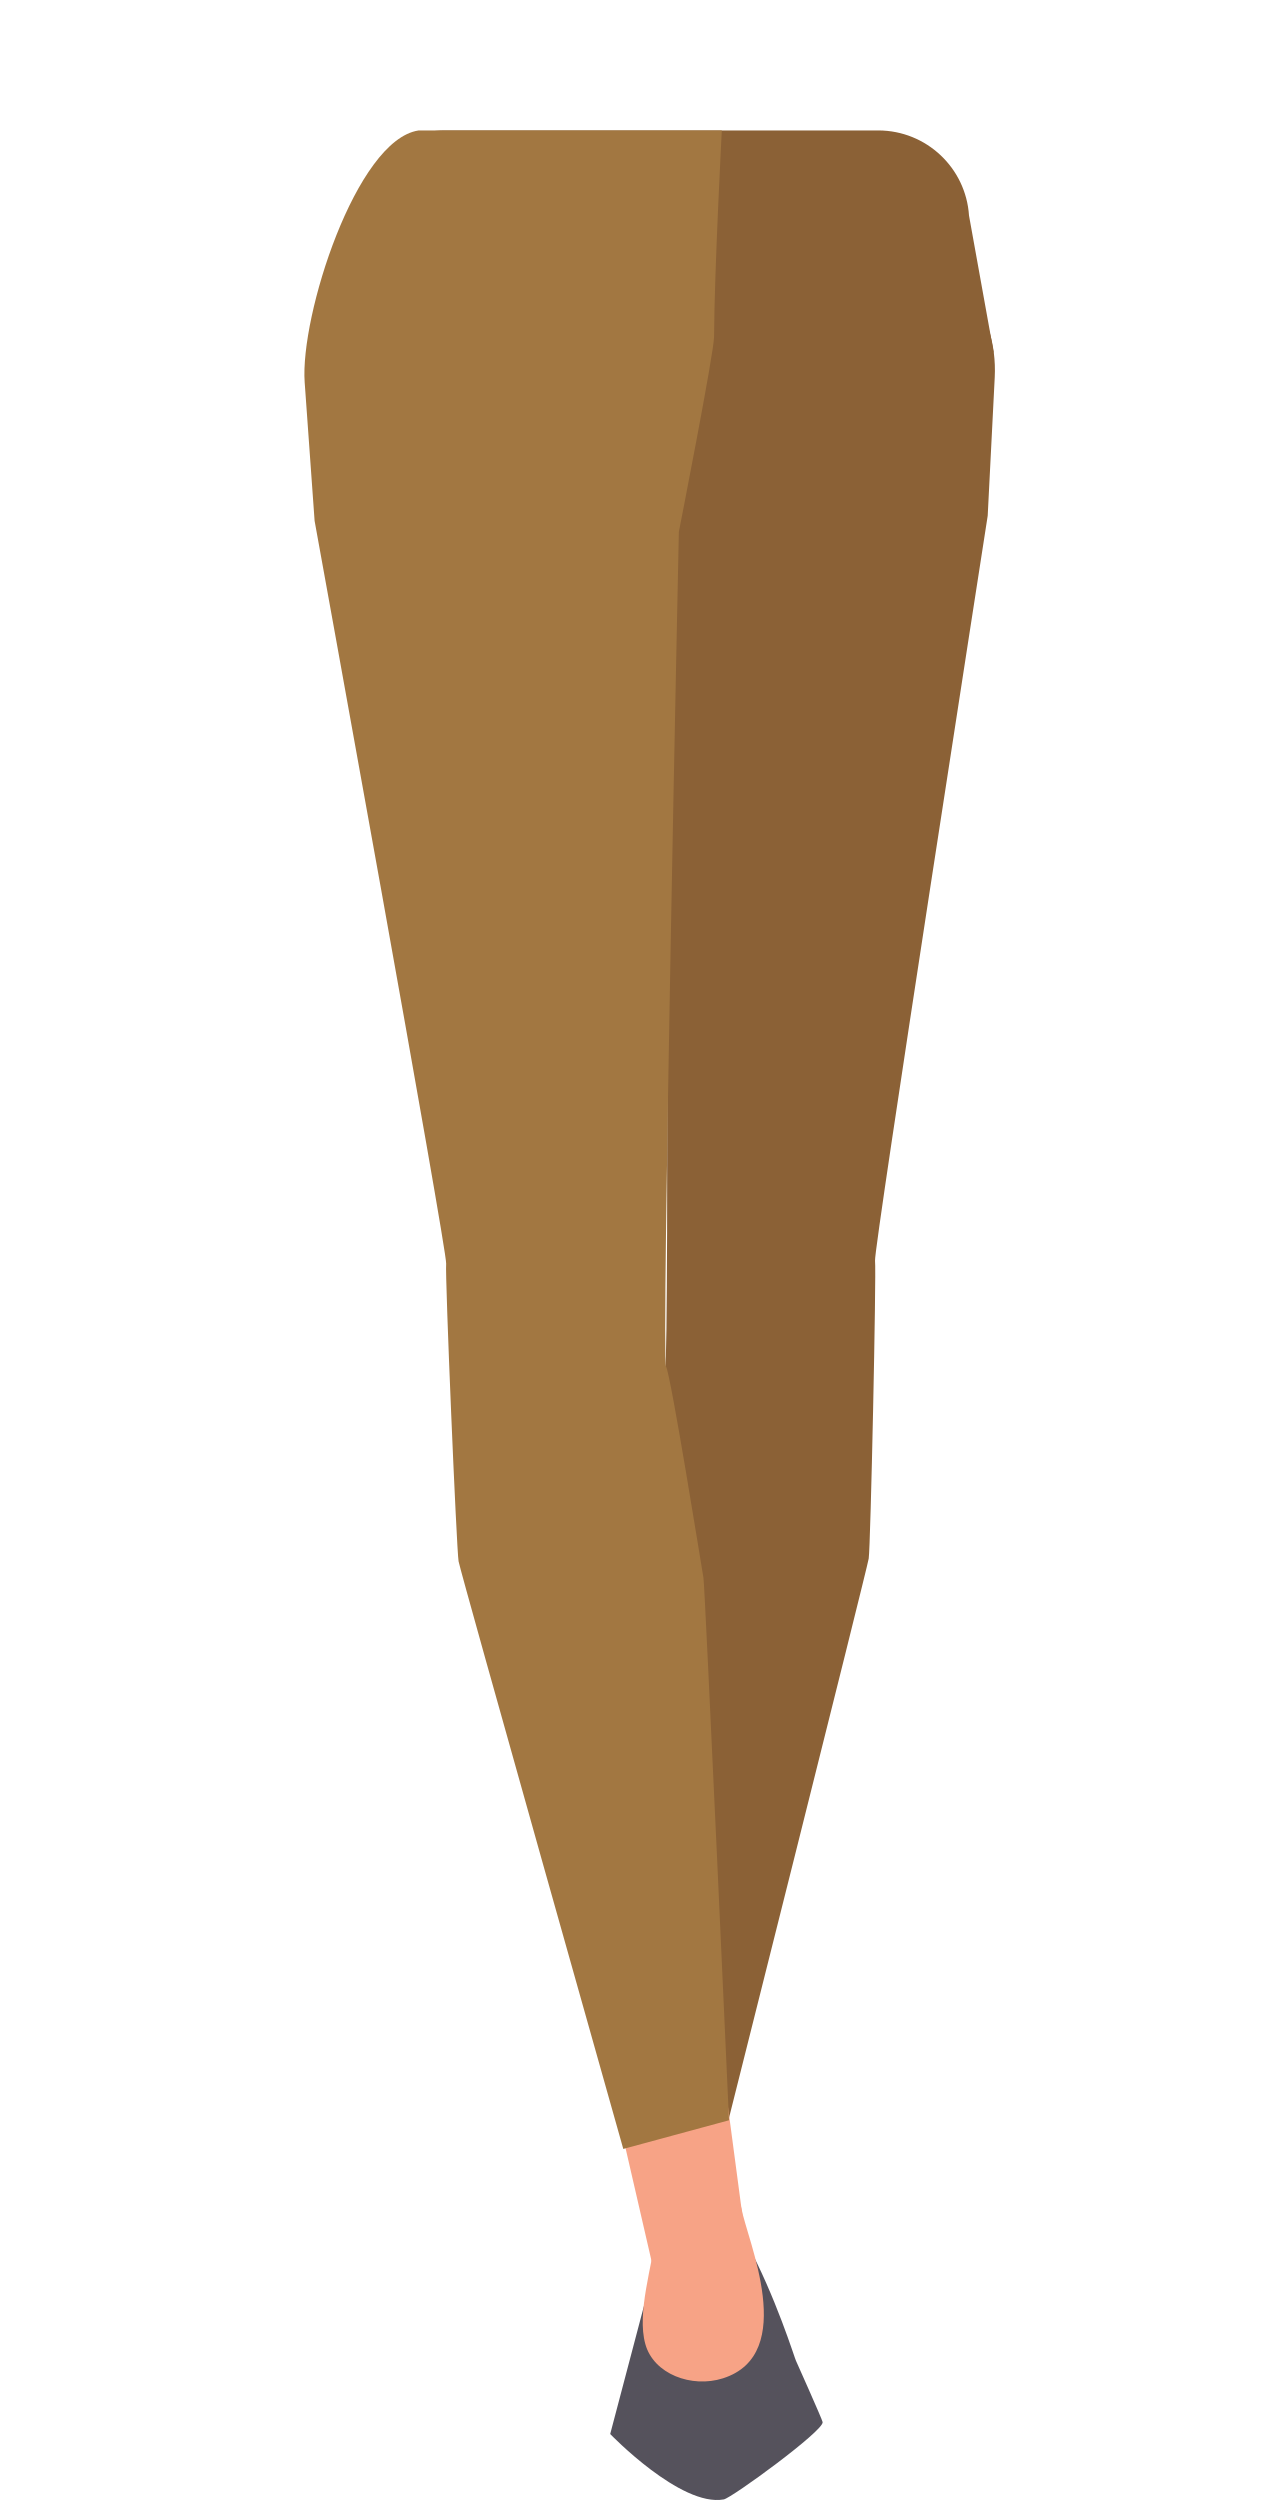
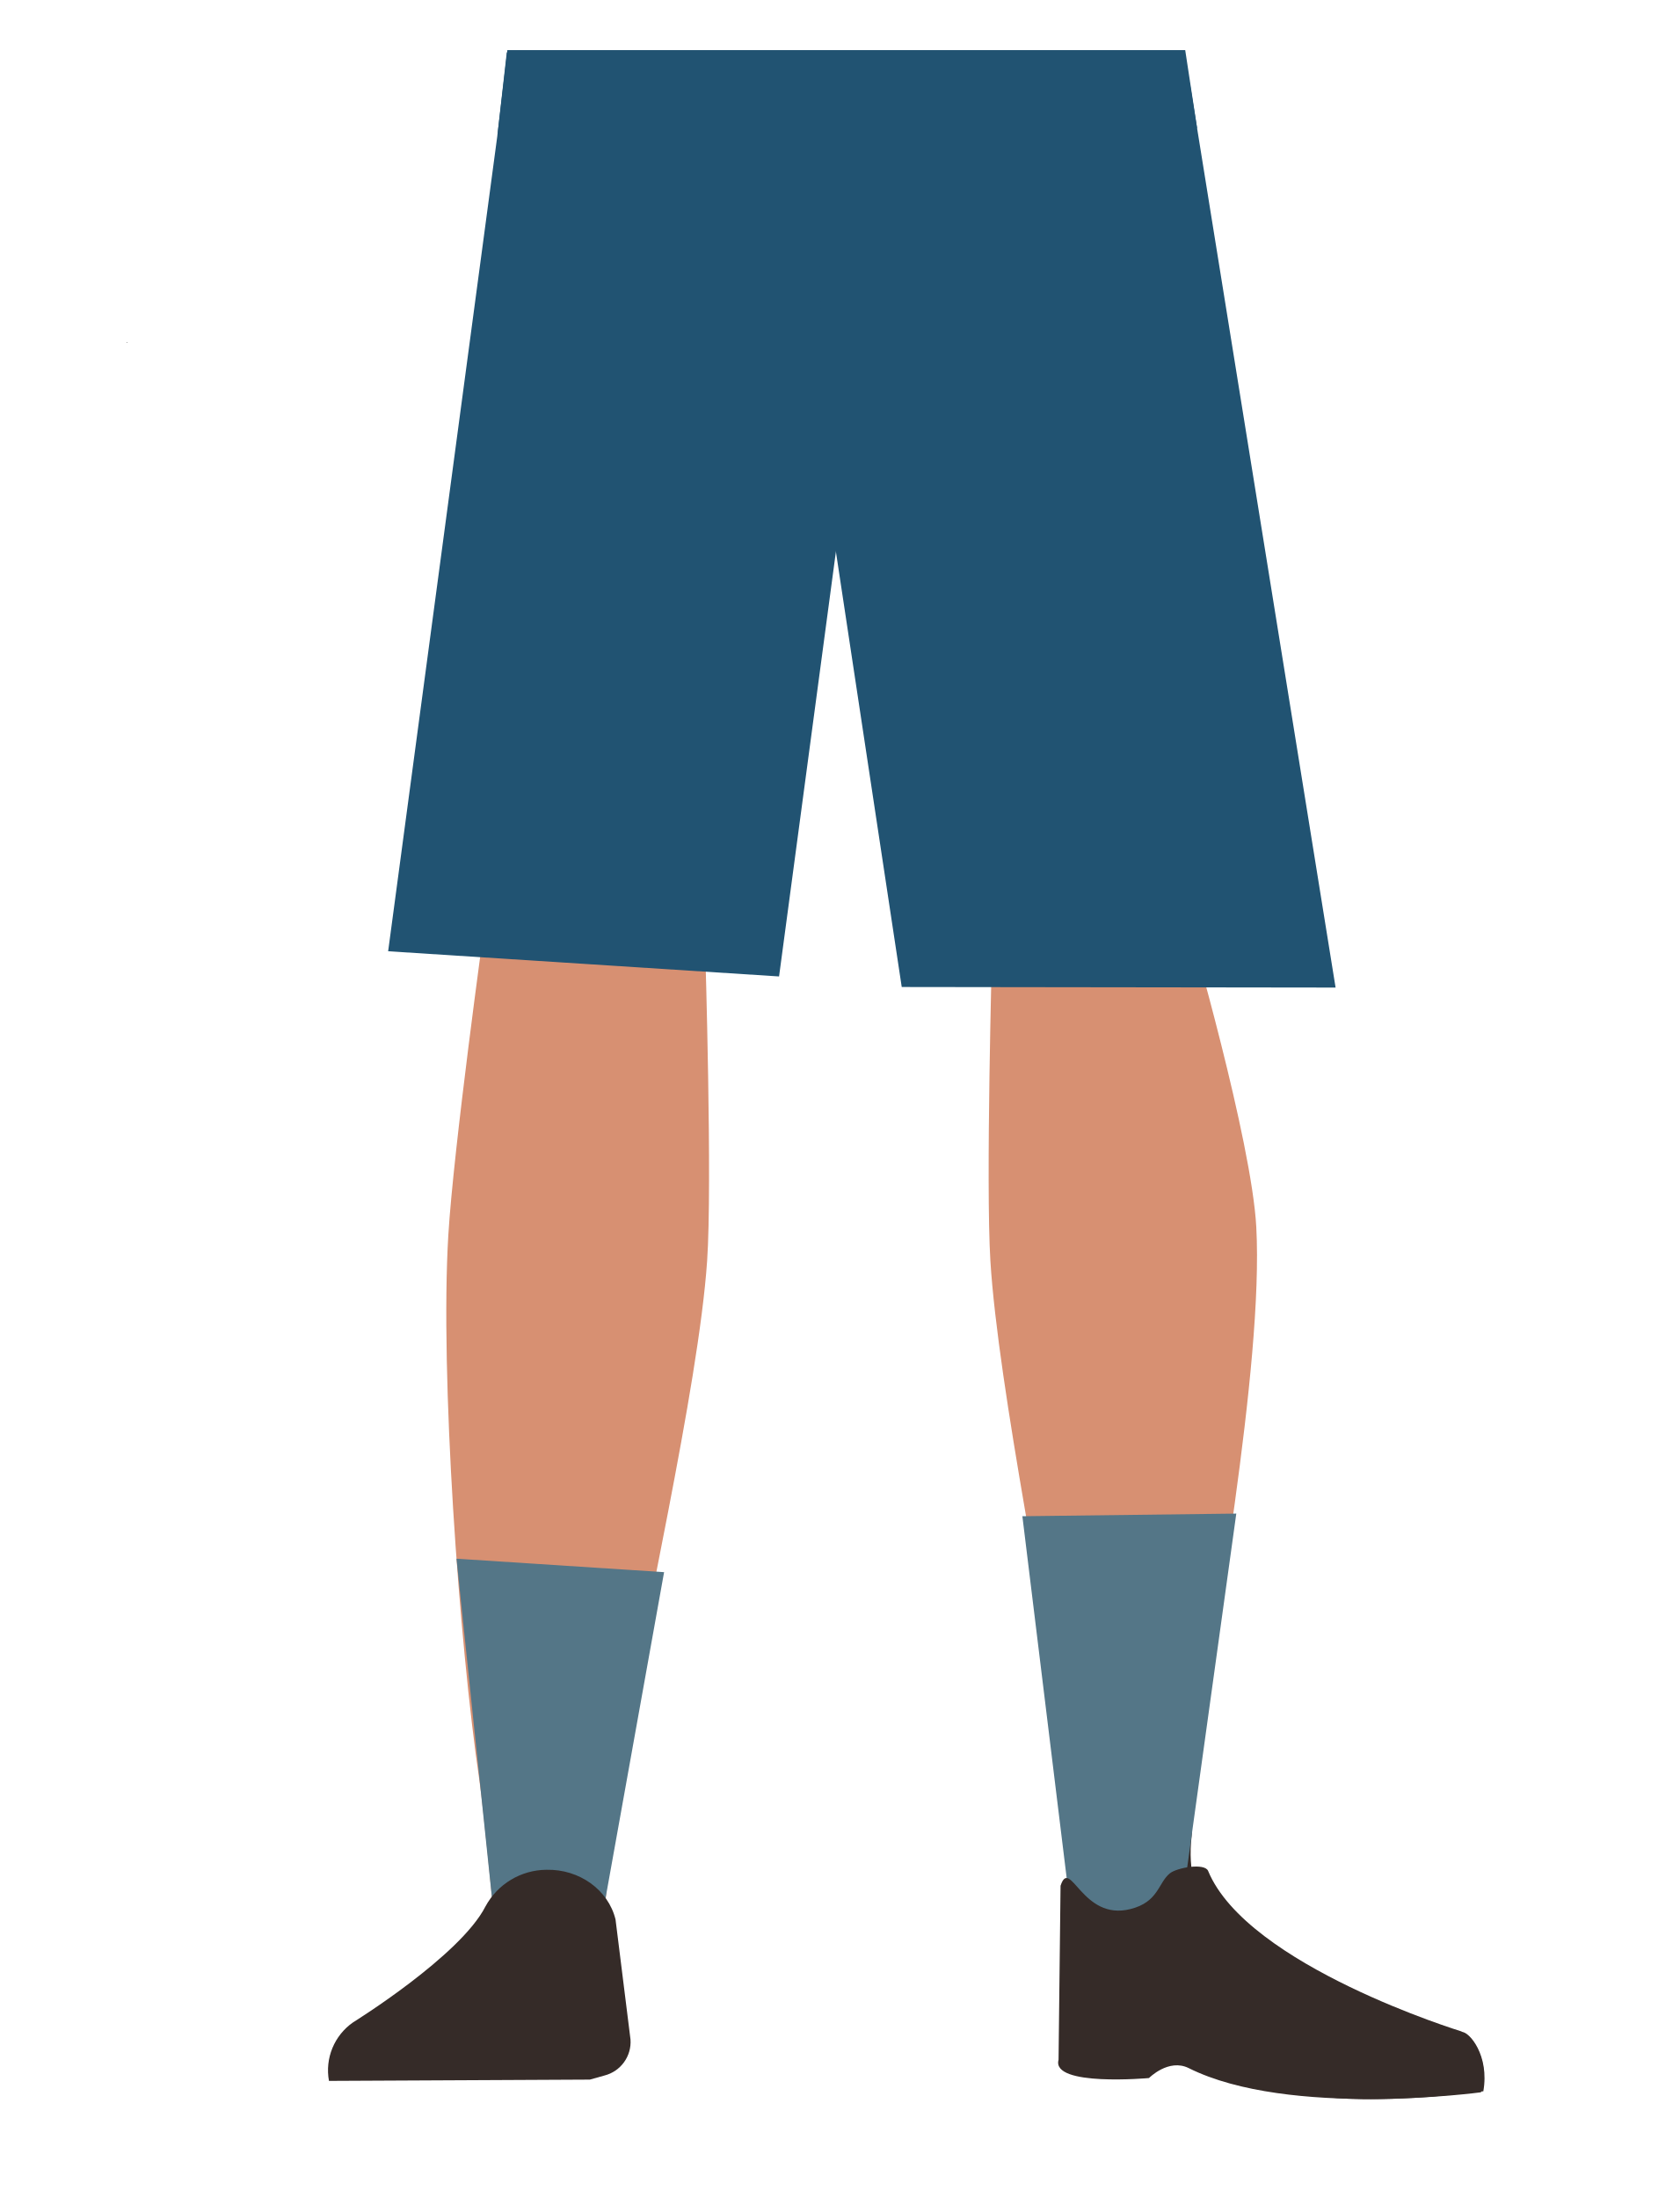
- <svg xmlns="http://www.w3.org/2000/svg" viewBox="0 0 288 561.58">
+ <svg xmlns="http://www.w3.org/2000/svg" id="Calque_1" data-name="Calque 1" viewBox="0 0 388 507.74">
  <defs>
-     <style>.cls-1{fill:#8b6136;}.cls-2{fill:#f7a386;}.cls-3{fill:#55525c;}.cls-4{fill:#a27741;}</style>
+     <style>.cls-1{fill:#d79072;}.cls-2{fill:#352b28;}.cls-3{fill:#215372;}.cls-4{fill:#547687;}</style>
  </defs>
-   <g id="Calque_3" data-name="Calque 3">
-     <path class="cls-1" d="M223.21,79.16c-22.75,2.45-45.1,34.48-69.77,42.66,0,0-11.28.45-10.51-.14-23-5.45-51-38.32-74-43.77,0,0,8.92-22.32,10.67-30.12C81.89,37.5,89.4,29.3,99.86,29.3h97.48a20.46,20.46,0,0,1,20.33,19.12Z" />
-     <polygon class="cls-2" points="149.16 510.63 153.01 524.55 164.78 466.34 140.95 456.86 149.16 510.63" />
-     <path class="cls-1" d="M221.87,115.85c-.39,2.57-25.63,164.67-25.31,167.35s-1,64.33-1.42,66.9S162,482.75,162,482.75l-23-6s2.91-120,3.2-121.91,6.21-45.81,7.21-47.64.11-187.79.11-187.79l10.58-69.9,40.81,5.71c13.55,1.9,23.28,14.64,22.54,29.51Z" />
-     <polygon class="cls-2" points="170.31 524.34 150.14 524.33 136.79 466.35 161.29 456.43 170.31 524.34" />
-     <path class="cls-3" d="M154.69,508.3l-6.7-1.2c-1.06.45-2.12,5.69-2.28,6.89l-8.64,32.77s15.84,16.45,25.51,14.69c1.79-.32,22.55-15.47,22.21-17.37h0c-.11-.65-6-13.8-6-13.8-.18-.23-4.55-14.49-11.15-26.61l-4-2.39c-.68-.42-1.47,5.73-2.24,5.85l-5.93.95A3.23,3.23,0,0,0,154.69,508.3Z" />
-     <path class="cls-4" d="M70.67,117c.45,2.57,29.83,164.17,29.55,166.86s2.34,64.29,2.79,66.86,37,132,37,132l23.75-6.44s-5.4-119.91-5.74-121.83-7.34-45.68-8.41-47.49,2.88-187.48,2.88-187.48,7.9-40.21,7.91-43.83c.07-14.68,1.74-46.34,1.74-46.34H94C80,31.45,67.37,71,68.44,85.89Z" />
-     <path class="cls-2" d="M166.56,496.12c1.23,6.93,12.88,32.7-4.17,38.13-7,2.23-15.59-.93-17.44-7.74-1.91-7,1.47-17.12,2.69-26.06C148.58,493.48,165.34,489.19,166.56,496.12Z" />
-   </g>
+   <path class="cls-1" d="M136.75,197.22c-13.92-.18-22.33,6.22-24.87,16.82,0,0-7.11,51.28-8.31,71.31-1.93,32.13,2.48,94.11,7.19,126,1,7,3,28,3,28,.66,6.27,6.4,11,13.2,11h0c6.68-.08,12.24-4.78,12.9-10.94,0,0,2.23-24.21,3.5-32.22,4.58-29,18-86.61,20-115.89,1.22-17.63-.44-71.79-.44-71.79-.8-17.8-14.26-21.73-26.18-22.27Z" />
+   <path class="cls-2" d="M77.77,480.42h0c-.82-4.59,2.56-8.91,7.52-9.6l35.85-5a9,9,0,0,1,10.07,6.27l2.06,7.87Z" />
+   <path class="cls-1" d="M252.56,197.22C265,197,272.5,203.44,274.78,214c0,0,14.38,49.42,15.45,69.46,1.72,32.13-10.25,96-14.46,127.84-.92,7-2.66,28-2.66,28a11.89,11.89,0,0,1-11.8,11h0a11.89,11.89,0,0,1-11.51-10.94s-2-24.21-3.12-32.22c-4.1-29-16.08-86.61-17.88-115.89-1.09-17.63.39-71.79.39-71.79.71-17.8,12.73-21.73,23.37-22.27Z" />
+   <path class="cls-2" d="M275.28,424.27c-3.55,31.35,37.31,38,37.31,38,4.18,3.49-68.35,15.88-67.69,12.18,0,0,5-48,3.47-60.31C247.26,405.47,277.37,405.87,275.28,424.27Z" />
+   <path class="cls-2" d="M342.68,483.09c1.46-8.26-3.24-13.81-5-13.71-2.51.13-6.65,1.78-9.16,2-4,.38-15.89-1.28-15.89-1.28-3.05-.49-5.8,2.19-6.34,6.17l-.8,8s7.24,1.39,24.69.11C333.09,484.16,342.68,483.09,342.68,483.09Z" />
+   <polygon class="cls-3" points="117.08 12.1 114.92 31.19 89.67 219.74 179.98 225.56 195.82 107.19 197.55 13.74 117.08 12.1" />
+   <polygon class="cls-3" points="188.54 21.14 190.43 109.7 208.32 228 308.55 228.13 274.87 19.16 195.7 21.56 188.54 21.14" />
+   <polygon class="cls-3" points="114.92 31.19 117.21 11.58 273.81 11.58 276.56 29.62 114.92 31.19" />
+   <polygon class="cls-4" points="153.42 363.17 139.28 441.91 113.75 439.37 105.46 360.06 153.42 363.17" />
+   <polygon class="cls-4" points="236.19 350.25 247.54 442.93 272.87 441.48 285.61 349.64 236.19 350.25" />
+   <path class="cls-2" d="M126.26,431.92h0a16.16,16.16,0,0,0-14.12,8.49h0c-5.84,11.43-30.55,26.74-30.55,26.74A13.49,13.49,0,0,0,76,480.69h0l60.27-.3,3.39-.95a8,8,0,0,0,6-8.31l-3.46-27.74C140.52,436.54,133.85,431.76,126.26,431.92Z" />
+   <path class="cls-2" d="M261.14,441c6.51-1.63,6.38-6,9.1-8.24,1.64-1.34,8.07-2.48,8.86-.58,9.06,21.93,58.53,37.08,58.53,37.08,5.08,3.92,5.91,9,4.51,14.06h0s-44.33,6-67.51-5.58c-4.65-2.32-9.19,2.29-9.19,2.29s-22.63,2.06-20.89-4.22l.46-40.2C247.26,428.81,249.94,443.82,261.14,441Z" />
+   <polygon points="29.24 79.08 29.34 79.05 29.24 79 29.24 79.08" />
+   <polygon points="29.34 79.05 29.44 79.08 29.44 79 29.34 79.05" />
+   <polygon points="29.24 79.08 29.34 79.05 29.24 79 29.24 79.08" />
+   <polygon points="29.34 79.05 29.44 79.08 29.44 79 29.34 79.05" />
</svg>
